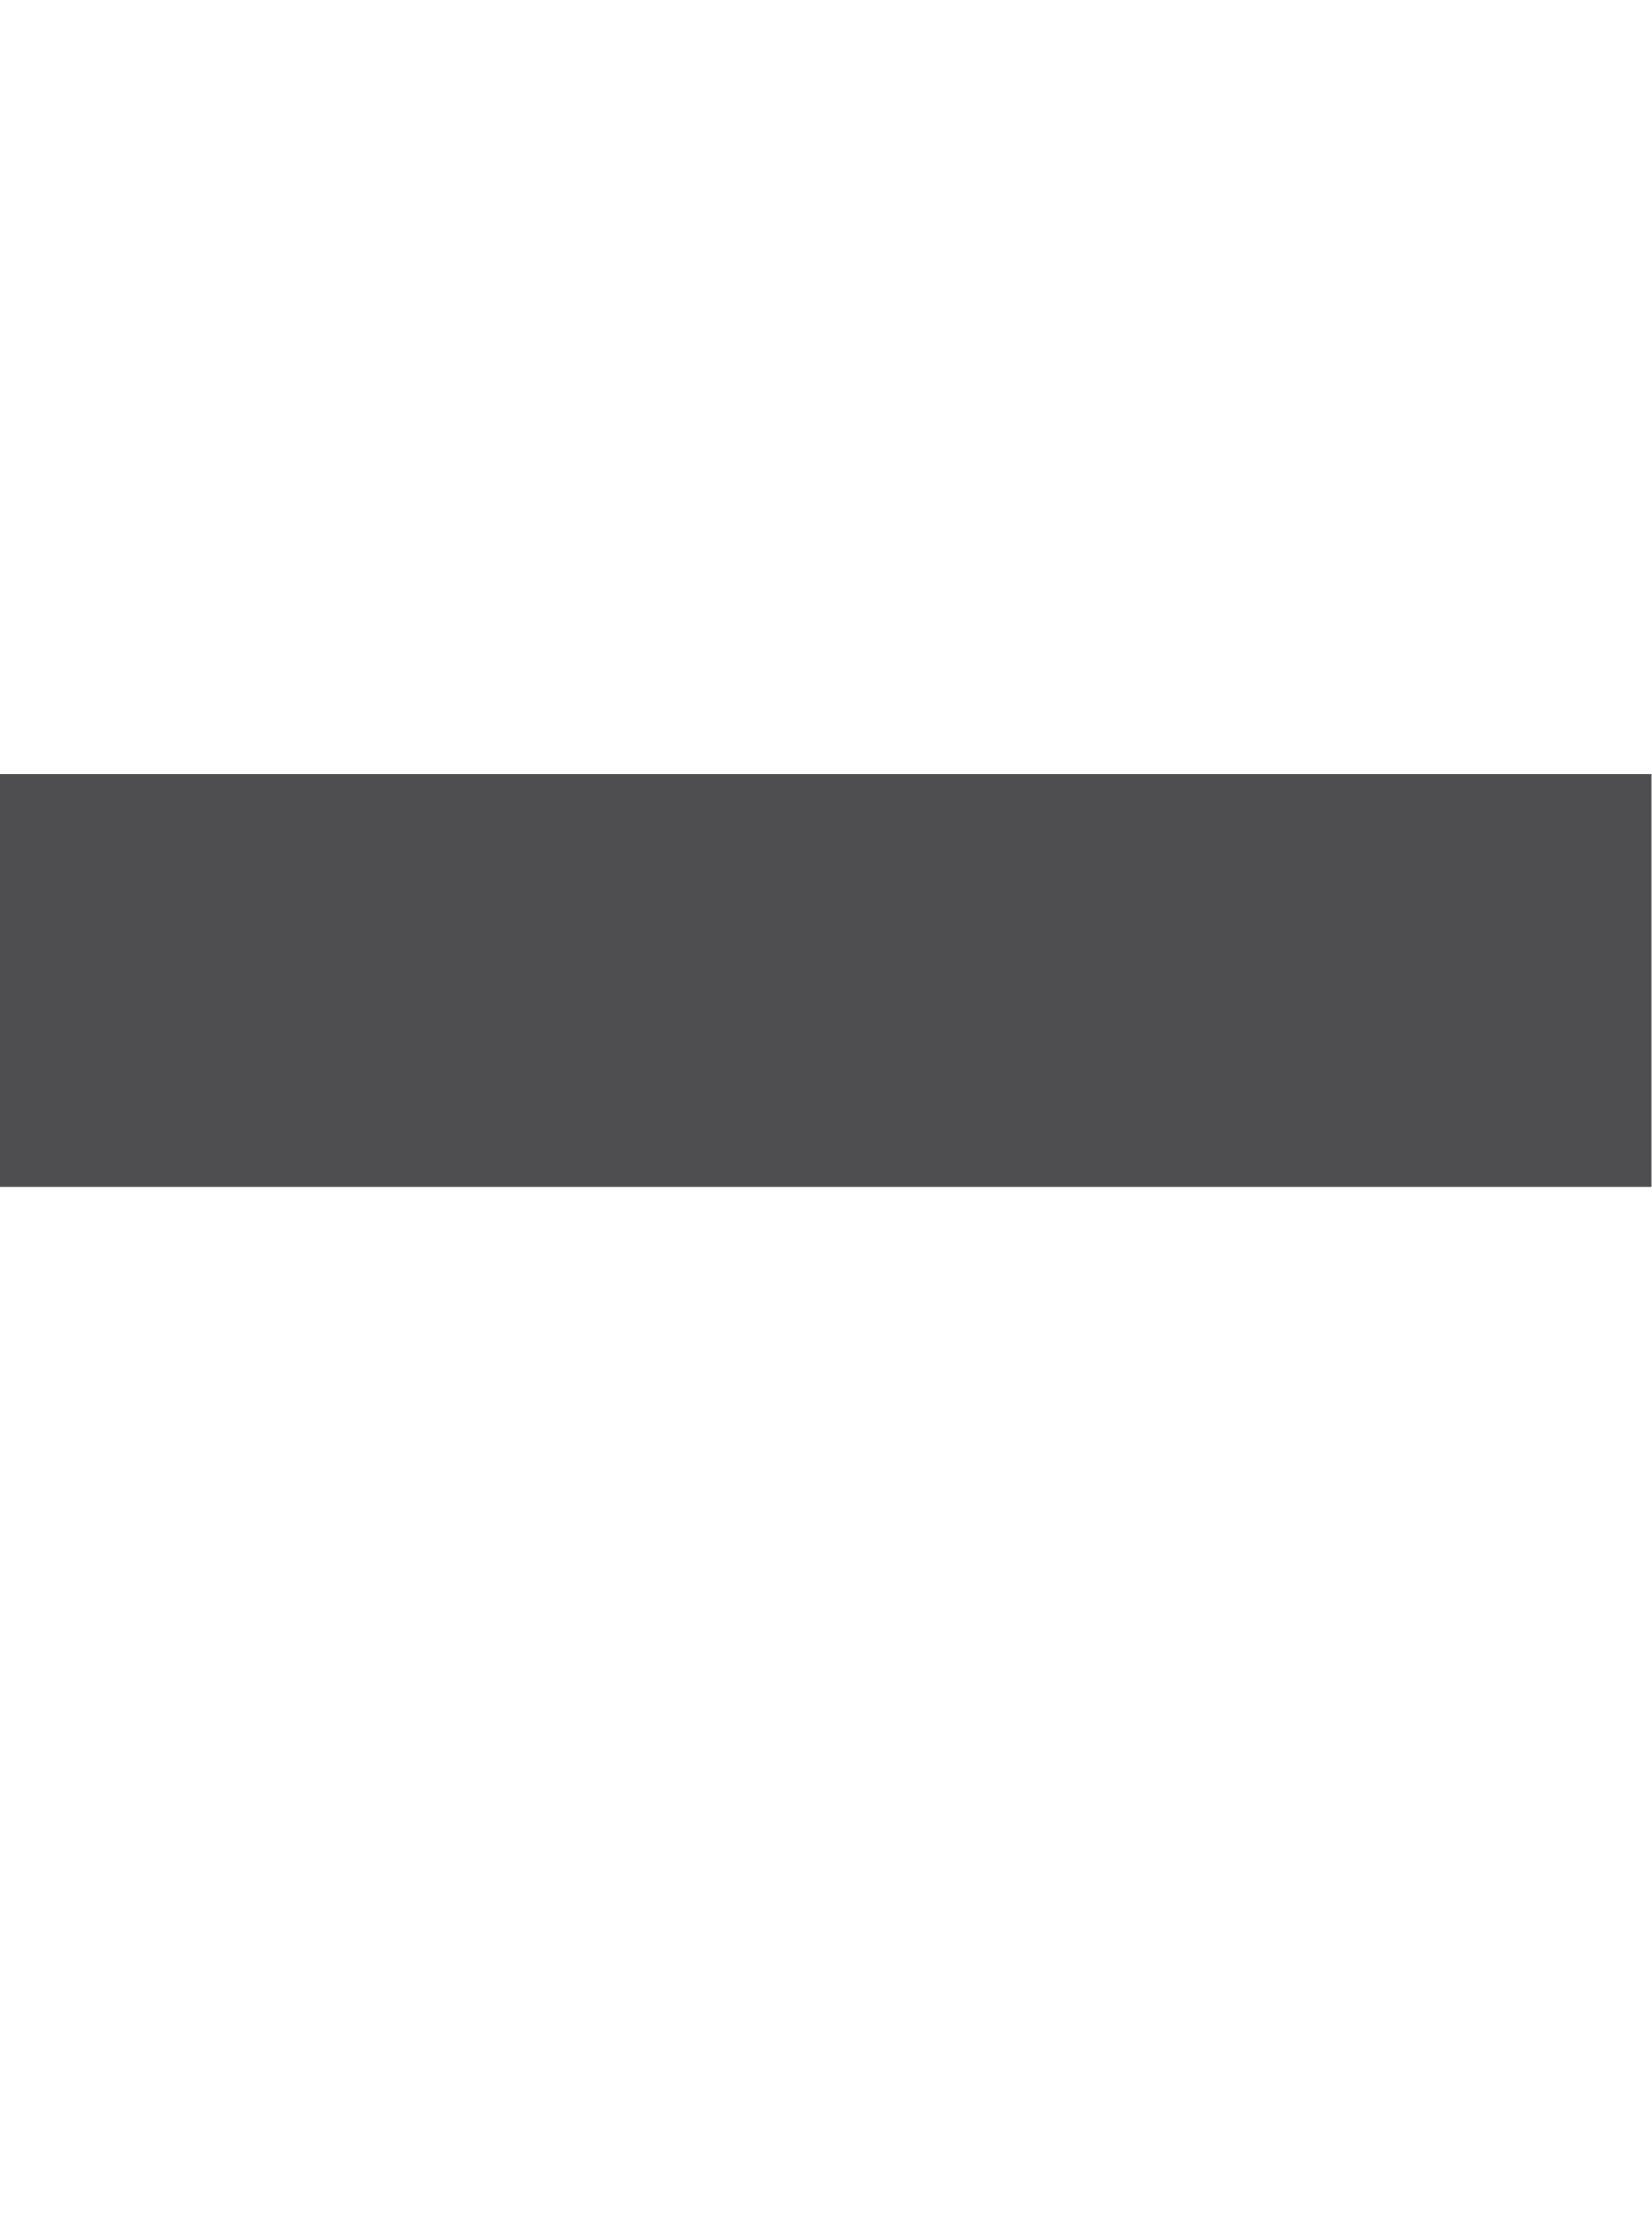
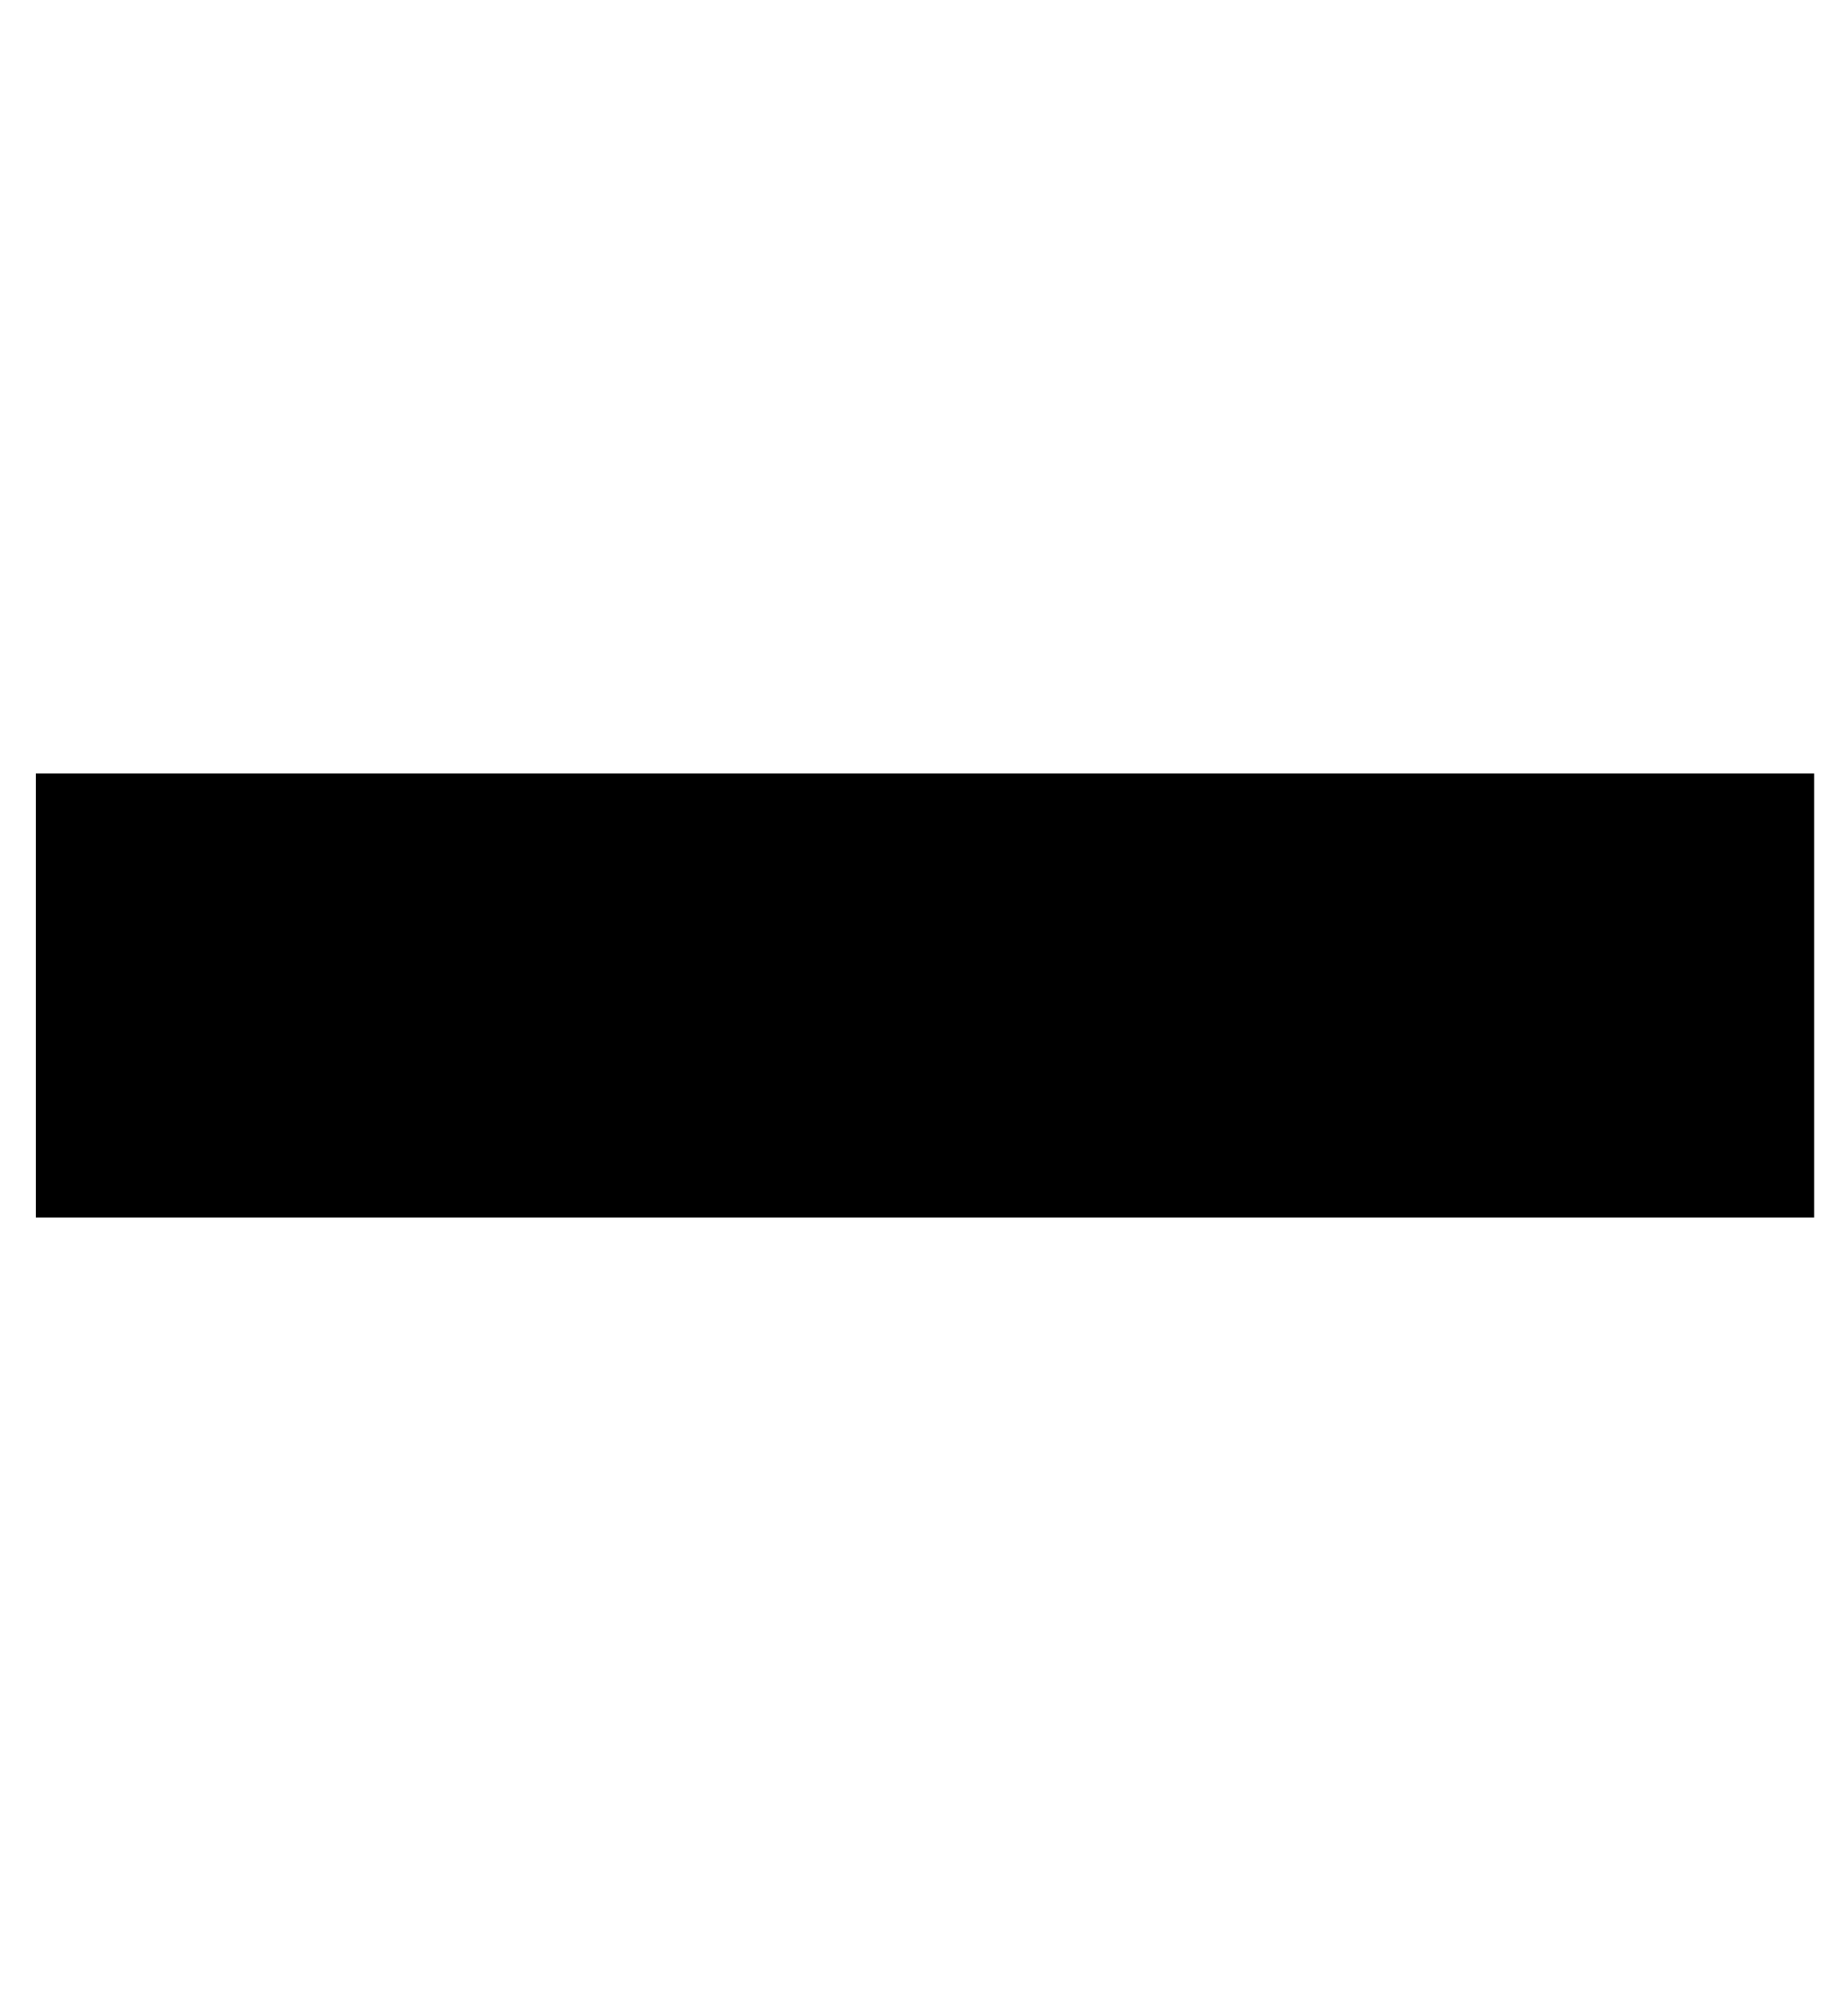
- <svg xmlns="http://www.w3.org/2000/svg" version="1.1" id="Layer_1" x="0px" y="0px" width="32px" height="43px" viewBox="0 0 32 43" style="enable-background:new 0 0 32 43;" xml:space="preserve">
-   <rect y="15" style="fill:#4E4E50;" width="32" height="8" />
+ <svg xmlns="http://www.w3.org/2000/svg" height="1000" width="928">
+   <path d="M18 611.5l0 -223l893 0l0 223l-893 0z" />
</svg>
